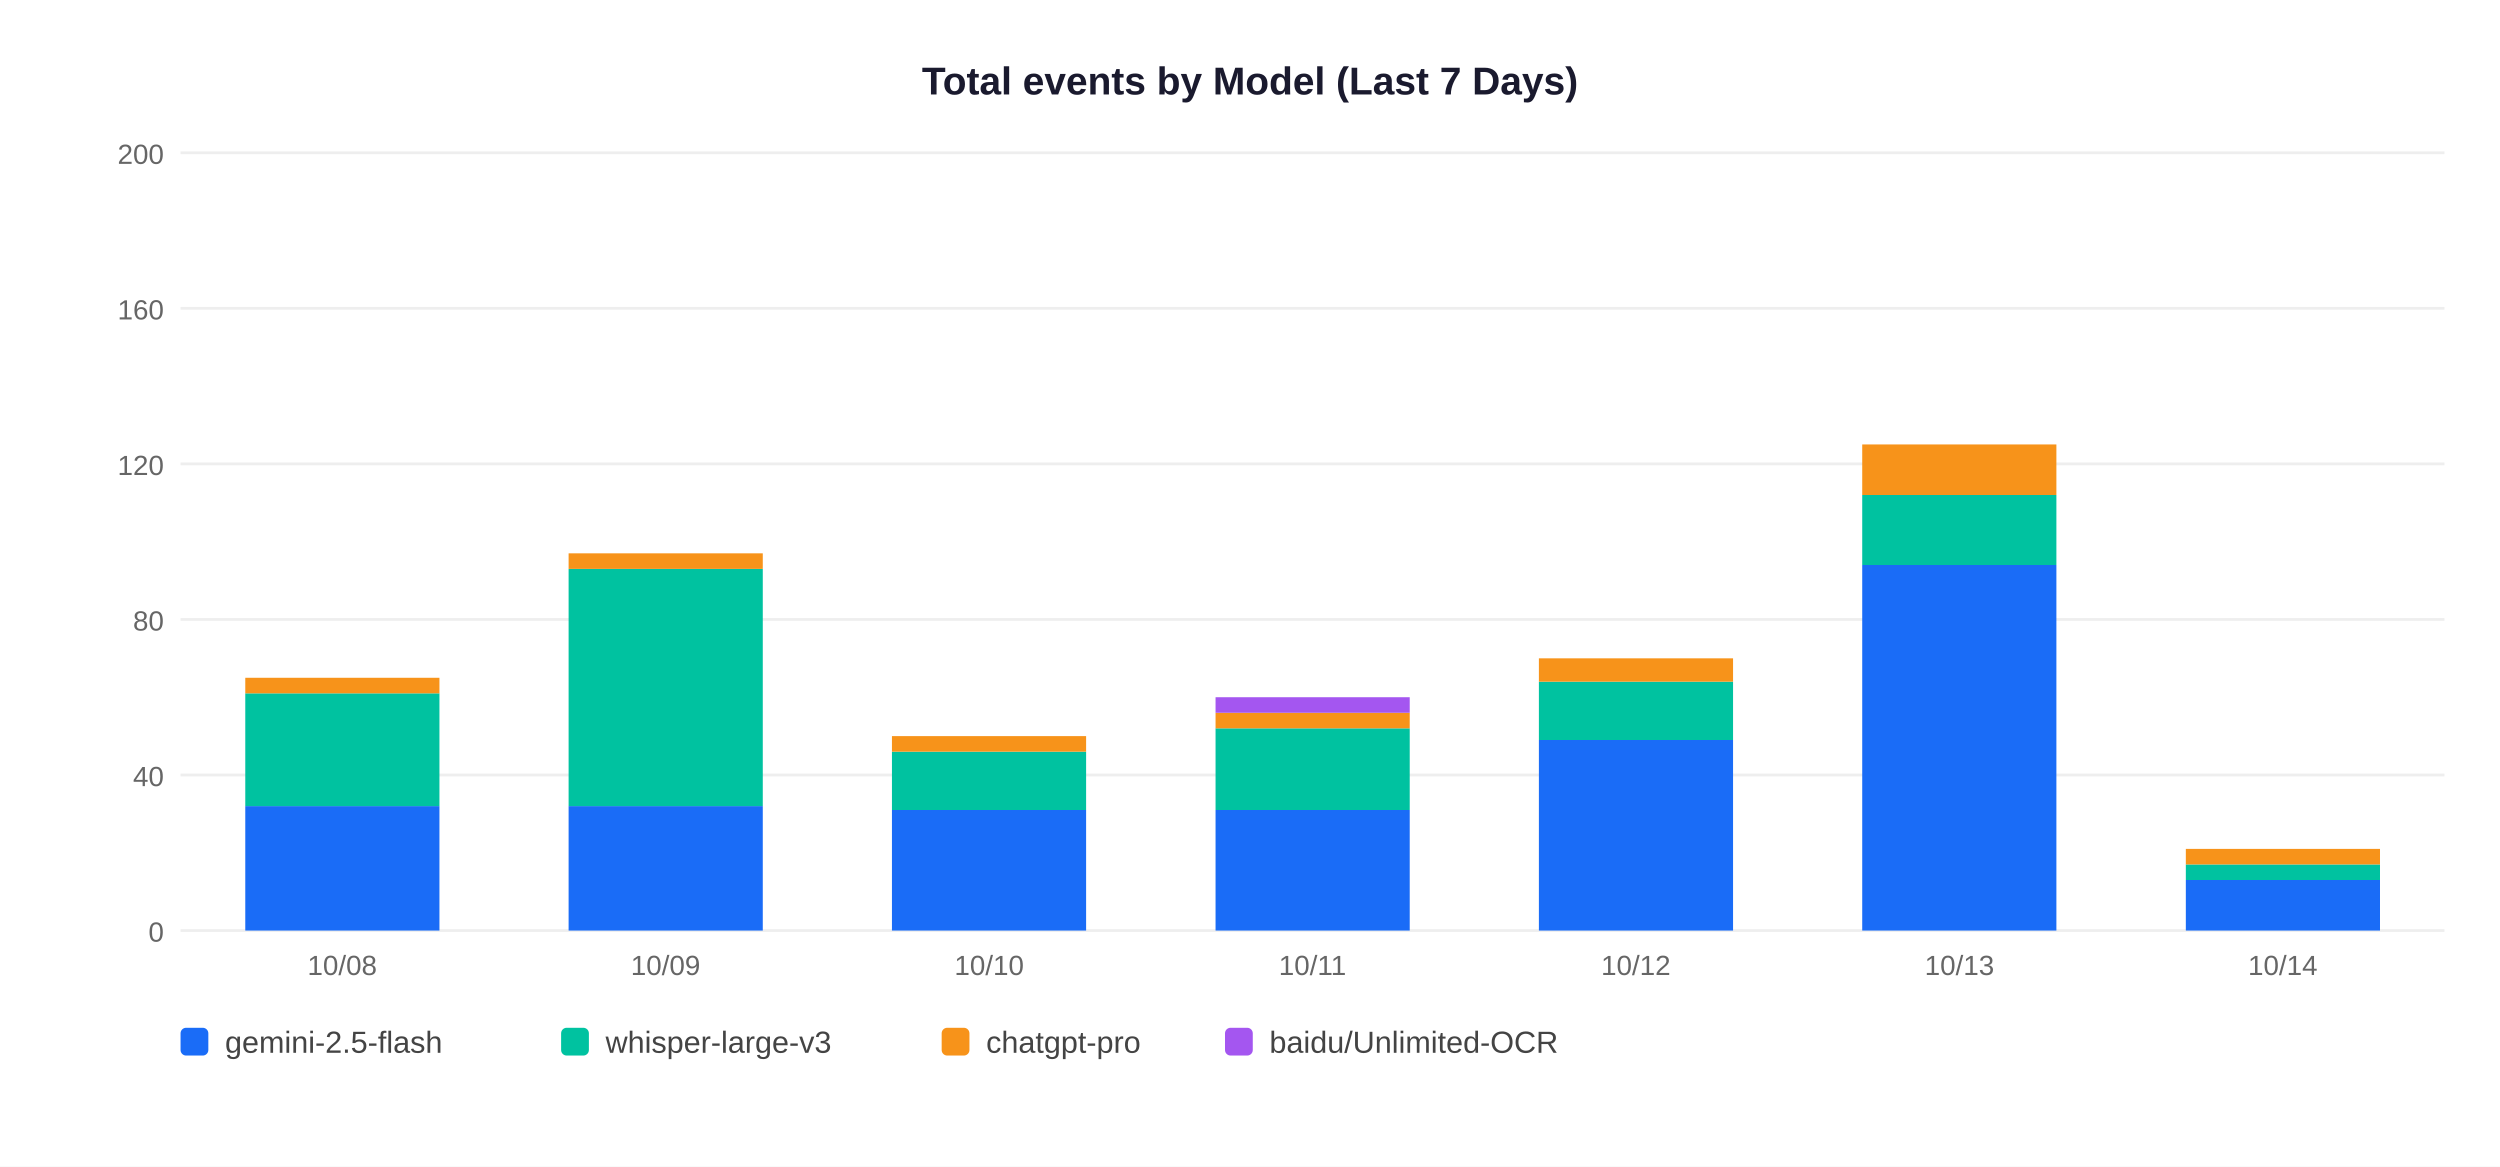
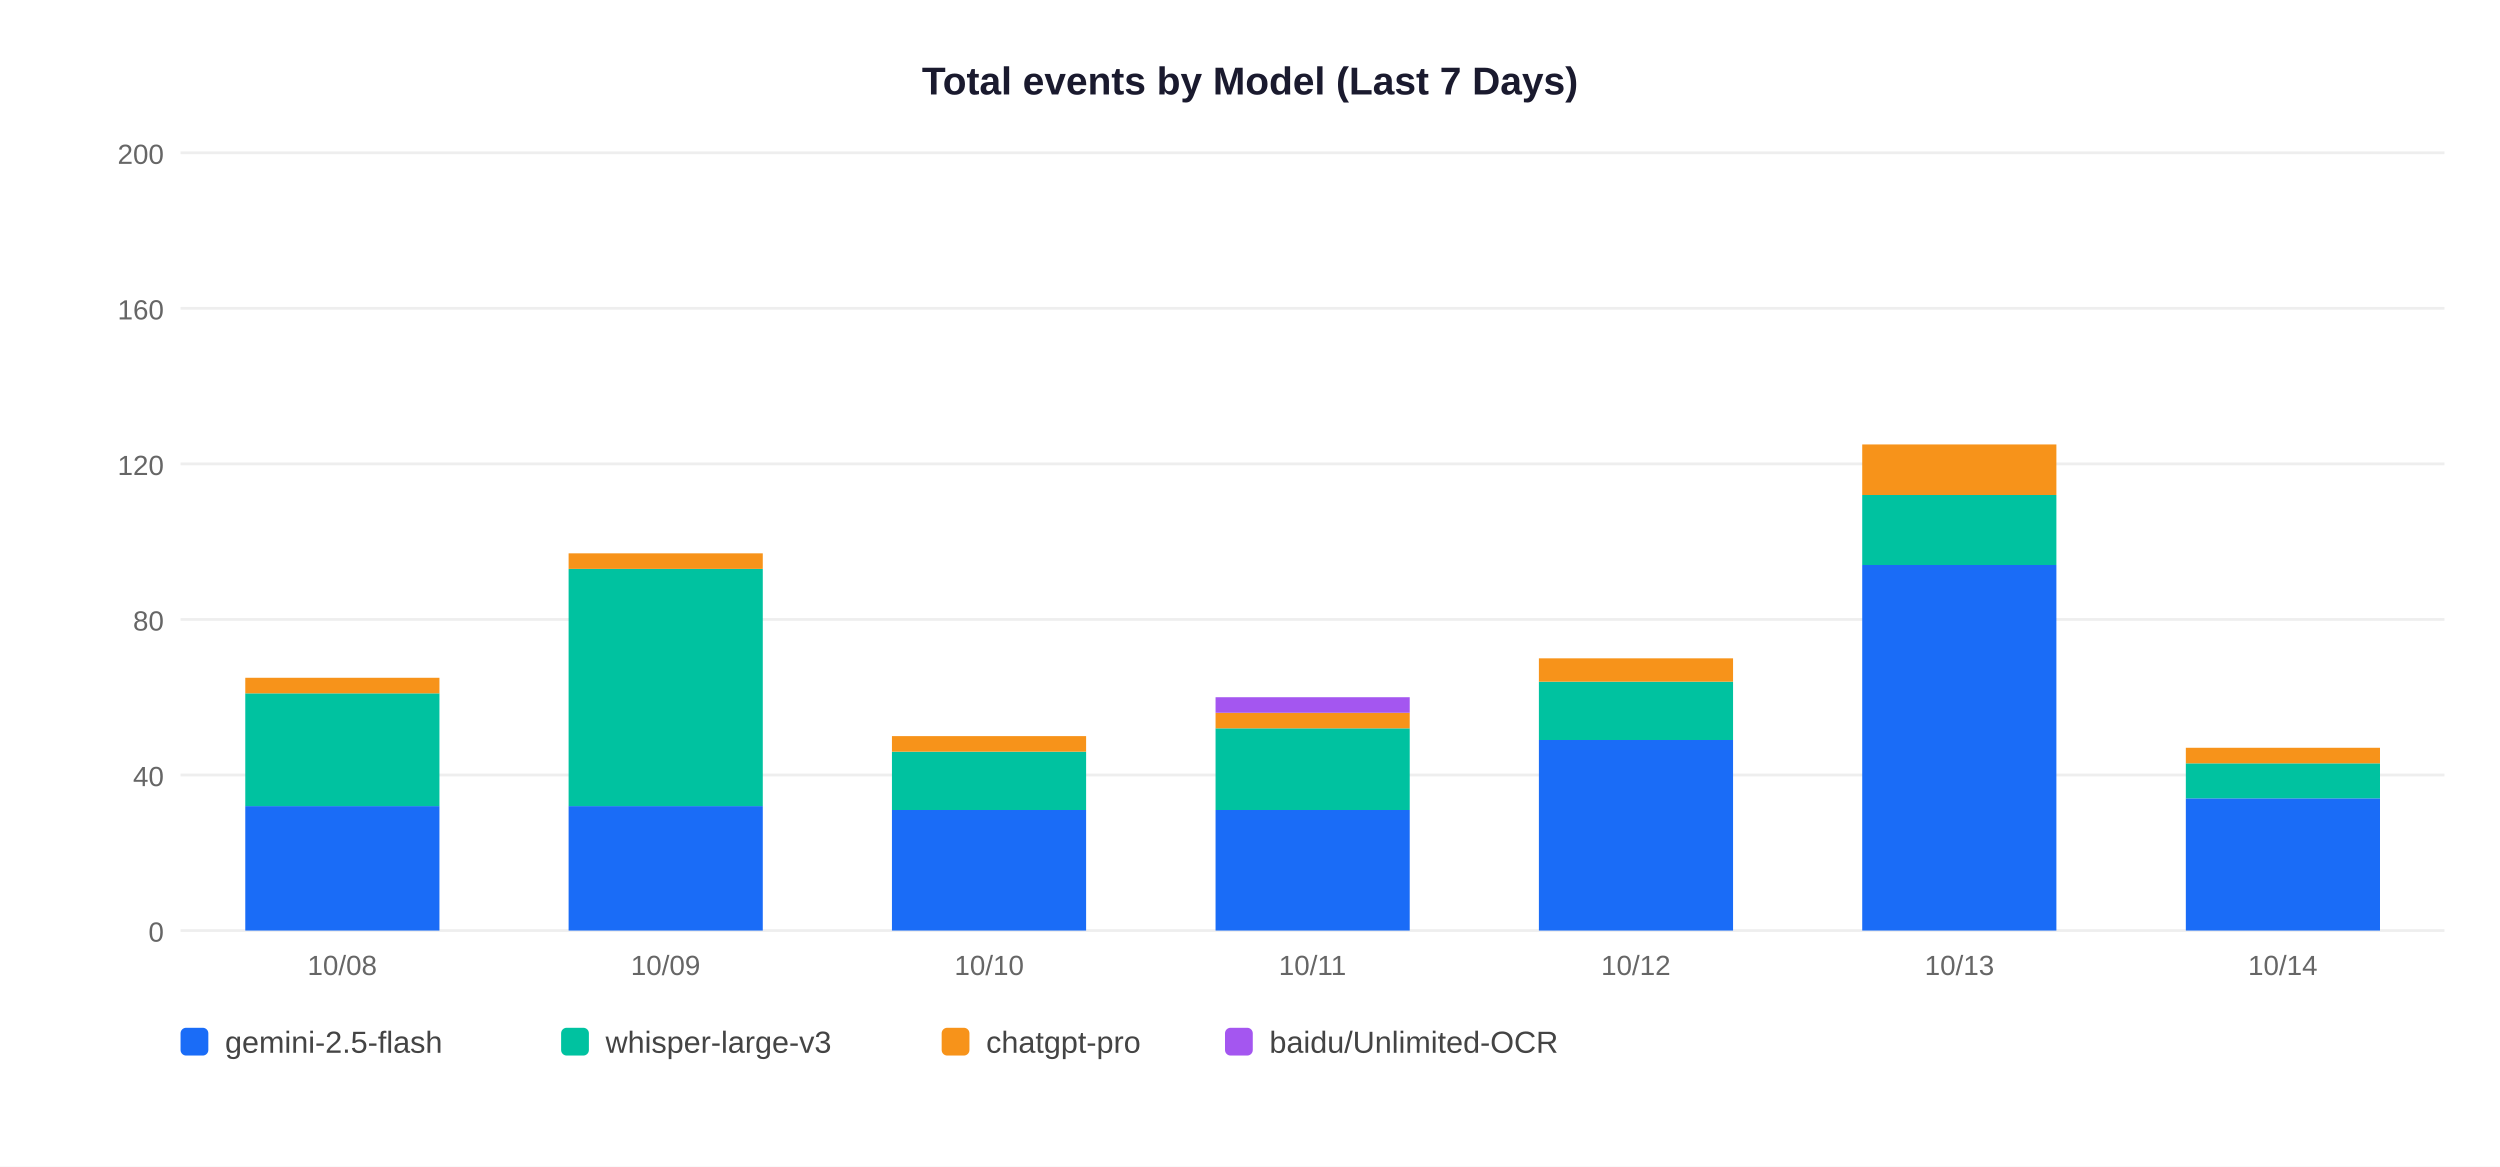
<svg xmlns="http://www.w3.org/2000/svg" width="900" height="420">
  <rect width="900" height="420" fill="white" />
  <text x="450" y="34" text-anchor="middle" font-size="14" font-weight="bold" font-family="Arial,sans-serif" fill="#1a1a2e">Total events by Model (Last 7 Days)</text>
  <line x1="65" y1="335" x2="880" y2="335" stroke="#EEEEEE" stroke-width="1" />
  <text x="59" y="339" text-anchor="end" font-size="10" font-family="Arial,sans-serif" fill="#666">0</text>
  <line x1="65" y1="279" x2="880" y2="279" stroke="#EEEEEE" stroke-width="1" />
  <text x="59" y="283" text-anchor="end" font-size="10" font-family="Arial,sans-serif" fill="#666">40</text>
  <line x1="65" y1="223" x2="880" y2="223" stroke="#EEEEEE" stroke-width="1" />
  <text x="59" y="227" text-anchor="end" font-size="10" font-family="Arial,sans-serif" fill="#666">80</text>
  <line x1="65" y1="167" x2="880" y2="167" stroke="#EEEEEE" stroke-width="1" />
  <text x="59" y="171" text-anchor="end" font-size="10" font-family="Arial,sans-serif" fill="#666">120</text>
  <line x1="65" y1="111" x2="880" y2="111" stroke="#EEEEEE" stroke-width="1" />
  <text x="59" y="115" text-anchor="end" font-size="10" font-family="Arial,sans-serif" fill="#666">160</text>
  <line x1="65" y1="55" x2="880" y2="55" stroke="#EEEEEE" stroke-width="1" />
  <text x="59" y="59" text-anchor="end" font-size="10" font-family="Arial,sans-serif" fill="#666">200</text>
  <rect x="88.3" y="290.2" width="69.9" height="44.8" fill="#1A6CF7" />
  <rect x="88.3" y="249.6" width="69.9" height="40.6" fill="#00C2A0" />
  <rect x="88.3" y="244.0" width="69.9" height="5.6" fill="#F7931A" />
  <text x="123.2" y="351" text-anchor="middle" font-size="10" font-family="Arial,sans-serif" fill="#666">10/08</text>
  <rect x="204.7" y="290.2" width="69.9" height="44.8" fill="#1A6CF7" />
  <rect x="204.7" y="204.8" width="69.9" height="85.4" fill="#00C2A0" />
  <rect x="204.7" y="199.2" width="69.9" height="5.6" fill="#F7931A" />
  <text x="239.6" y="351" text-anchor="middle" font-size="10" font-family="Arial,sans-serif" fill="#666">10/09</text>
  <rect x="321.1" y="291.6" width="69.9" height="43.4" fill="#1A6CF7" />
  <rect x="321.1" y="270.6" width="69.9" height="21.0" fill="#00C2A0" />
  <rect x="321.1" y="265.0" width="69.9" height="5.6" fill="#F7931A" />
  <text x="356.1" y="351" text-anchor="middle" font-size="10" font-family="Arial,sans-serif" fill="#666">10/10</text>
  <rect x="437.6" y="291.6" width="69.9" height="43.4" fill="#1A6CF7" />
  <rect x="437.6" y="262.2" width="69.9" height="29.4" fill="#00C2A0" />
  <rect x="437.6" y="256.6" width="69.9" height="5.6" fill="#F7931A" />
  <rect x="437.6" y="251.0" width="69.9" height="5.6" fill="#A456F0" />
  <text x="472.5" y="351" text-anchor="middle" font-size="10" font-family="Arial,sans-serif" fill="#666">10/11</text>
  <rect x="554.0" y="266.4" width="69.9" height="68.6" fill="#1A6CF7" />
  <rect x="554.0" y="245.4" width="69.9" height="21.0" fill="#00C2A0" />
  <rect x="554.0" y="237.0" width="69.9" height="8.4" fill="#F7931A" />
  <text x="588.9" y="351" text-anchor="middle" font-size="10" font-family="Arial,sans-serif" fill="#666">10/12</text>
  <rect x="670.4" y="203.4" width="69.9" height="131.6" fill="#1A6CF7" />
  <rect x="670.4" y="178.2" width="69.9" height="25.2" fill="#00C2A0" />
  <rect x="670.4" y="160.0" width="69.9" height="18.2" fill="#F7931A" />
  <text x="705.4" y="351" text-anchor="middle" font-size="10" font-family="Arial,sans-serif" fill="#666">10/13</text>
-   <rect x="786.9" y="316.8" width="69.9" height="18.2" fill="#1A6CF7" />
-   <rect x="786.9" y="311.2" width="69.9" height="5.6" fill="#00C2A0" />
-   <rect x="786.9" y="305.6" width="69.9" height="5.6" fill="#F7931A" />
+   <rect x="786.9" y="287.4" width="69.9" height="47.6" fill="#1A6CF7" />
+   <rect x="786.9" y="274.8" width="69.9" height="12.6" fill="#00C2A0" />
+   <rect x="786.9" y="269.2" width="69.9" height="5.6" fill="#F7931A" />
  <text x="821.8" y="351" text-anchor="middle" font-size="10" font-family="Arial,sans-serif" fill="#666">10/14</text>
  <rect x="65" y="370" width="10" height="10" rx="2" fill="#1A6CF7" />
  <text x="81" y="379" font-size="11" font-family="Arial,sans-serif" fill="#444">gemini-2.5-flash</text>
  <rect x="202" y="370" width="10" height="10" rx="2" fill="#00C2A0" />
  <text x="218" y="379" font-size="11" font-family="Arial,sans-serif" fill="#444">whisper-large-v3</text>
  <rect x="339" y="370" width="10" height="10" rx="2" fill="#F7931A" />
  <text x="355" y="379" font-size="11" font-family="Arial,sans-serif" fill="#444">chatgpt-pro</text>
  <rect x="441" y="370" width="10" height="10" rx="2" fill="#A456F0" />
  <text x="457" y="379" font-size="11" font-family="Arial,sans-serif" fill="#444">baidu/Unlimited-OCR</text>
</svg>
